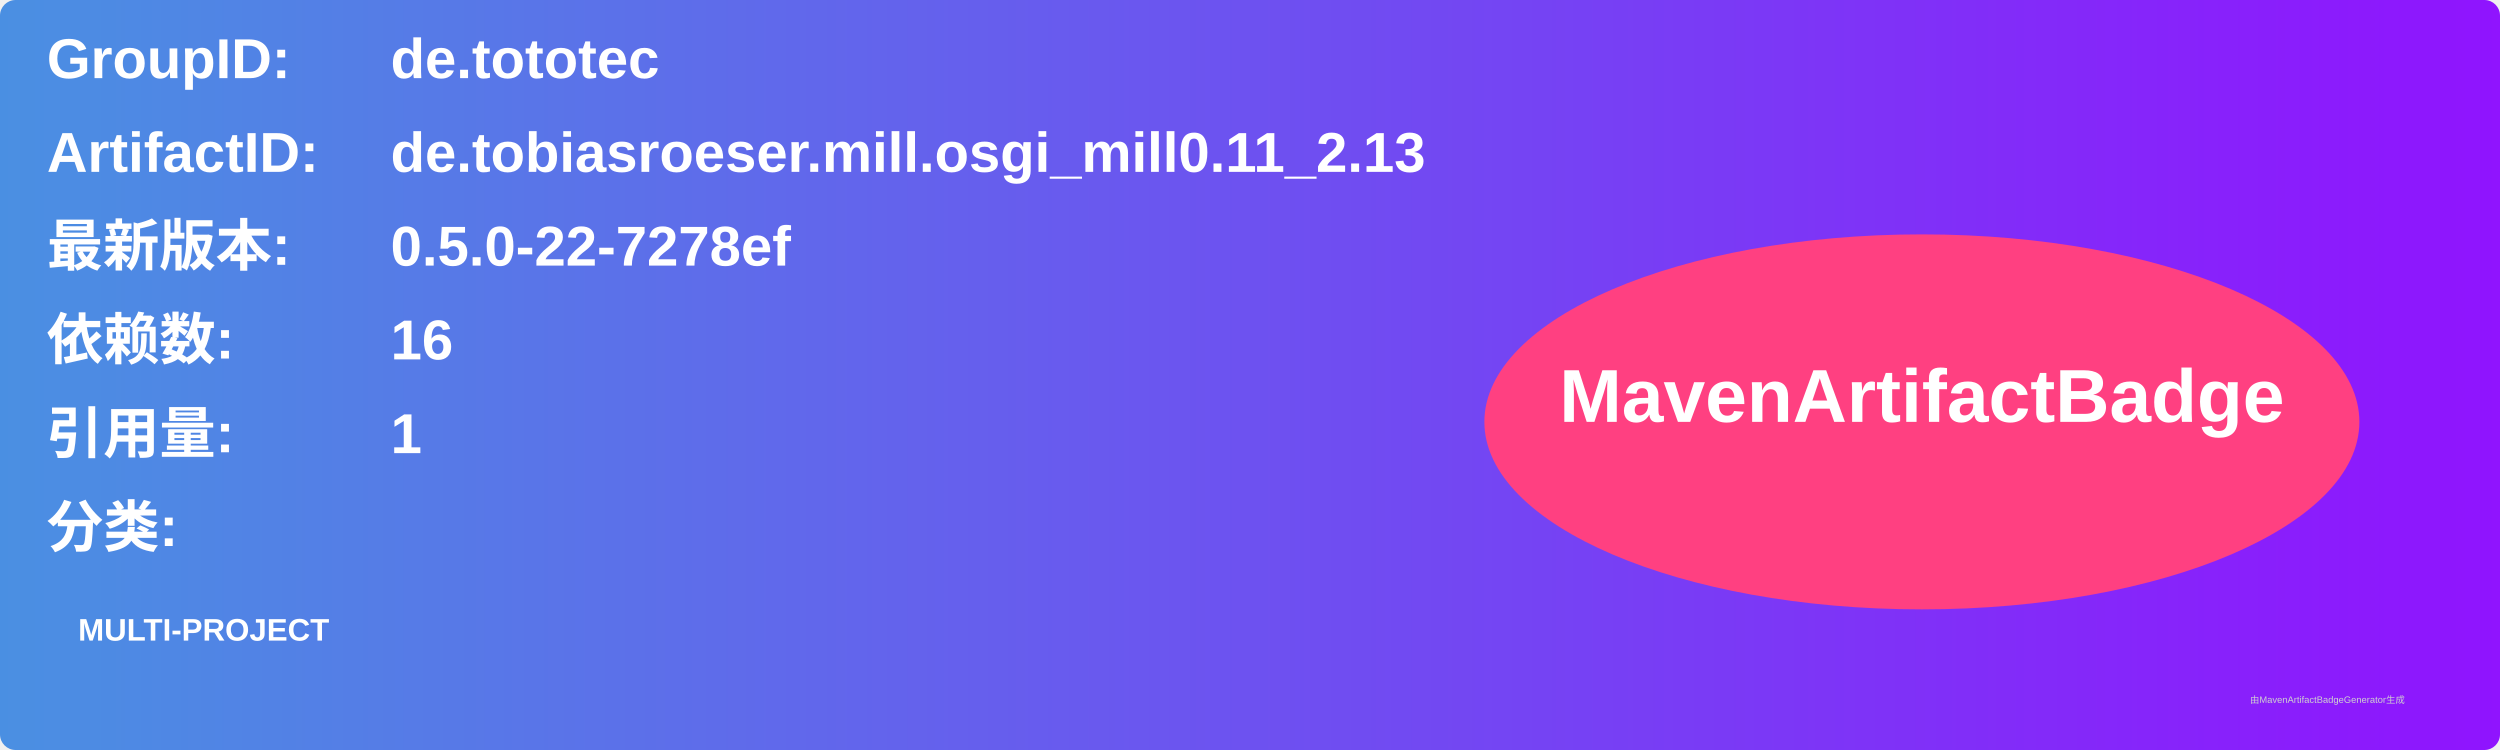
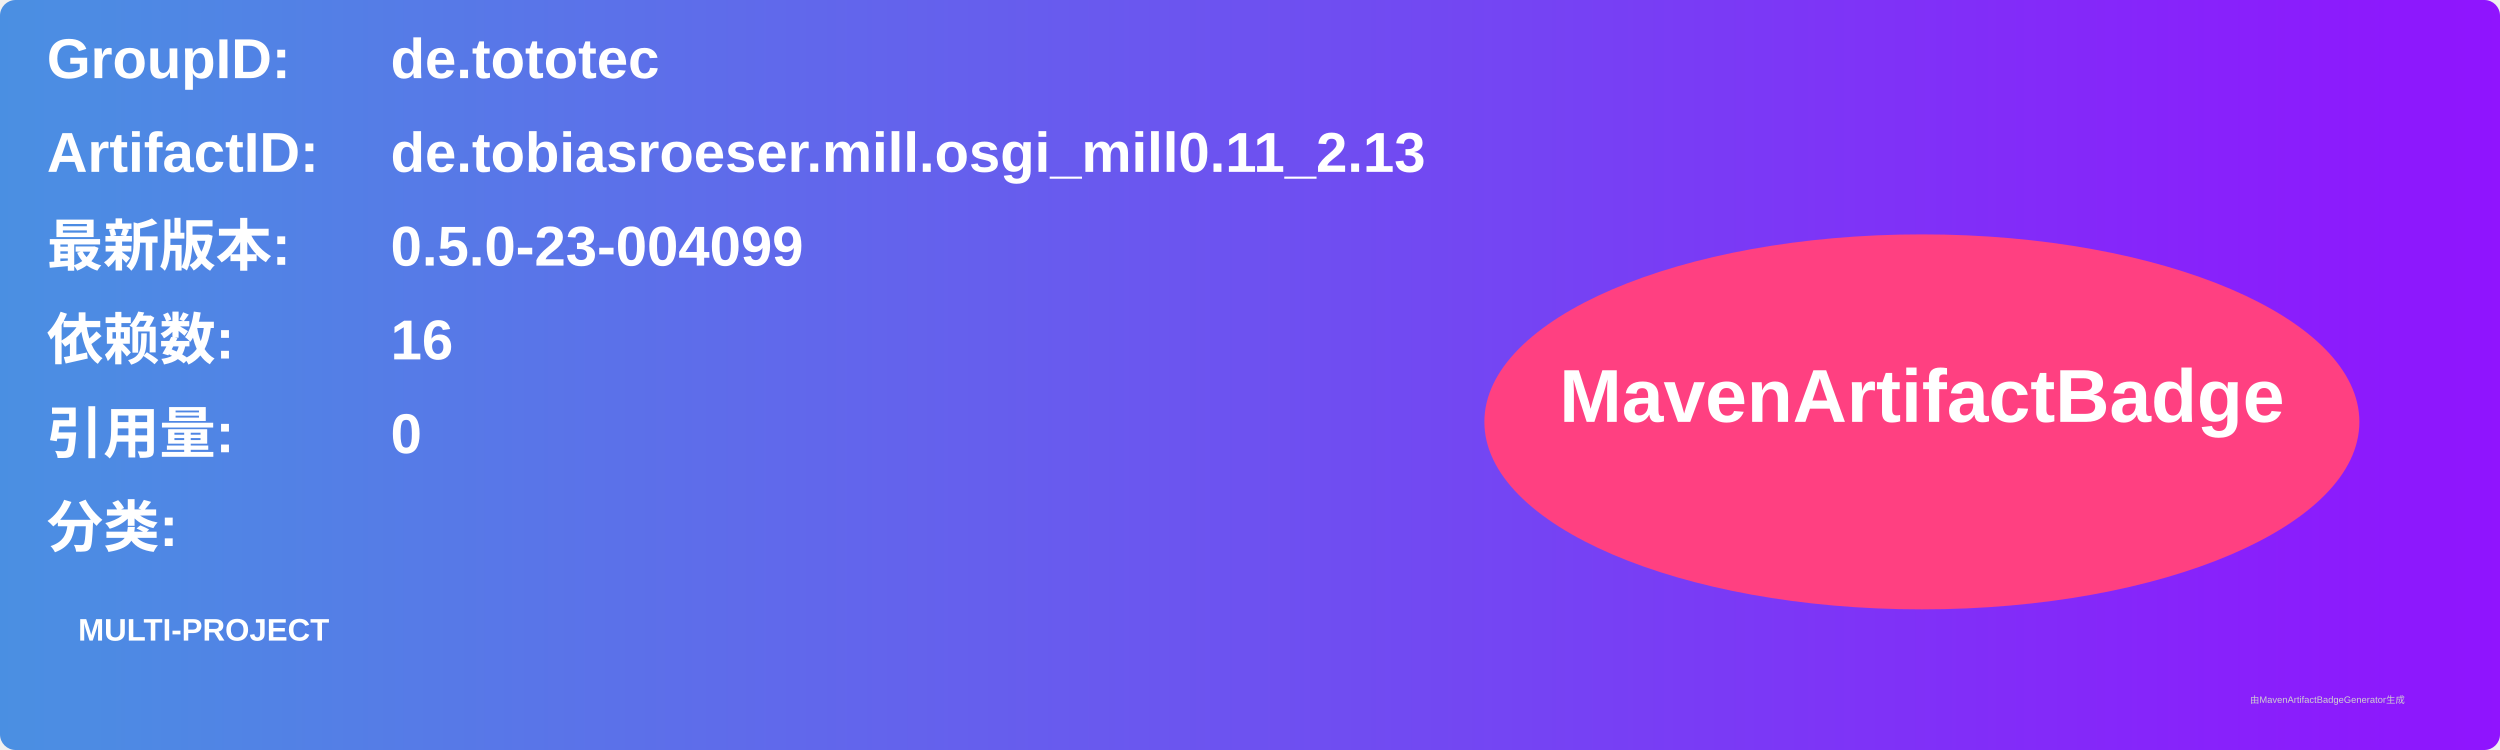
<svg xmlns="http://www.w3.org/2000/svg" width="800" height="240" viewBox="0 0 800 240">
  <linearGradient id="grad" x1="0%" y1="0%" x2="100%" y2="0%">
    <stop offset="0%" stop-color="#4a90e2" />
    <stop offset="100%" stop-color="#9013fe" />
  </linearGradient>
  <rect width="100%" height="100%" rx="5" ry="5" fill="url(#grad)" />
  <g transform="translate(15, 15)">
    <text x="0" y="10" font-family="Arial" font-size="18" fill="white" font-weight="bold" width="260">GroupID:</text>
    <text x="110" y="10" font-family="Arial" font-size="18" fill="white" font-weight="bold" width="460">de.tototec</text>
    <text x="0" y="40" font-family="Arial" font-size="18" fill="white" font-weight="bold" width="260">ArtifactID:</text>
    <text x="110" y="40" font-family="Arial" font-size="18" fill="white" font-weight="bold" width="460">de.tobiasroeser.mill.osgi_mill0.11_2.13</text>
    <text x="0" y="70" font-family="Arial" font-size="18" fill="white" font-weight="bold">最新版本:</text>
    <text x="110" y="70" font-family="Arial" font-size="18" fill="white" font-weight="bold">
-       <tspan font-weight="bold">0.5.0-22-7278ef</tspan>
+       <tspan font-weight="bold">0.5.0-23-004099</tspan>
    </text>
    <text x="0" y="100" font-family="Arial" font-size="18" fill="white" font-weight="bold">依赖数: </text>
    <text x="110" y="100" font-family="Arial" font-size="18" fill="white">
      <tspan font-weight="bold">16</tspan>
    </text>
    <text x="0" y="130" font-family="Arial" font-size="18" fill="white" font-weight="bold">引用量: </text>
    <text x="110" y="130" font-family="Arial" font-size="18" fill="white">
-       <tspan font-weight="bold">1</tspan>
+       <tspan font-weight="bold">0</tspan>
    </text>
    <text x="0" y="160" font-family="Arial" font-size="18" fill="white" font-weight="bold">分类:</text>
    <text x="10" y="190" font-family="Arial" font-size="10" fill="white">
      <tspan font-weight="bold">MULTI-PROJECT</tspan>
    </text>
    <ellipse cx="600" cy="120" rx="140" ry="60" fill="#ff4081" />
    <text x="600" y="120" text-anchor="middle" font-family="Arial" font-size="24" fill="white" font-weight="bold">MavenArtifactBadge</text>
  </g>
  <text x="720" y="225" font-family="Arial" font-size="3" fill="#d0d0d0">由MavenArtifactBadgeGenerator生成</text>
</svg>
